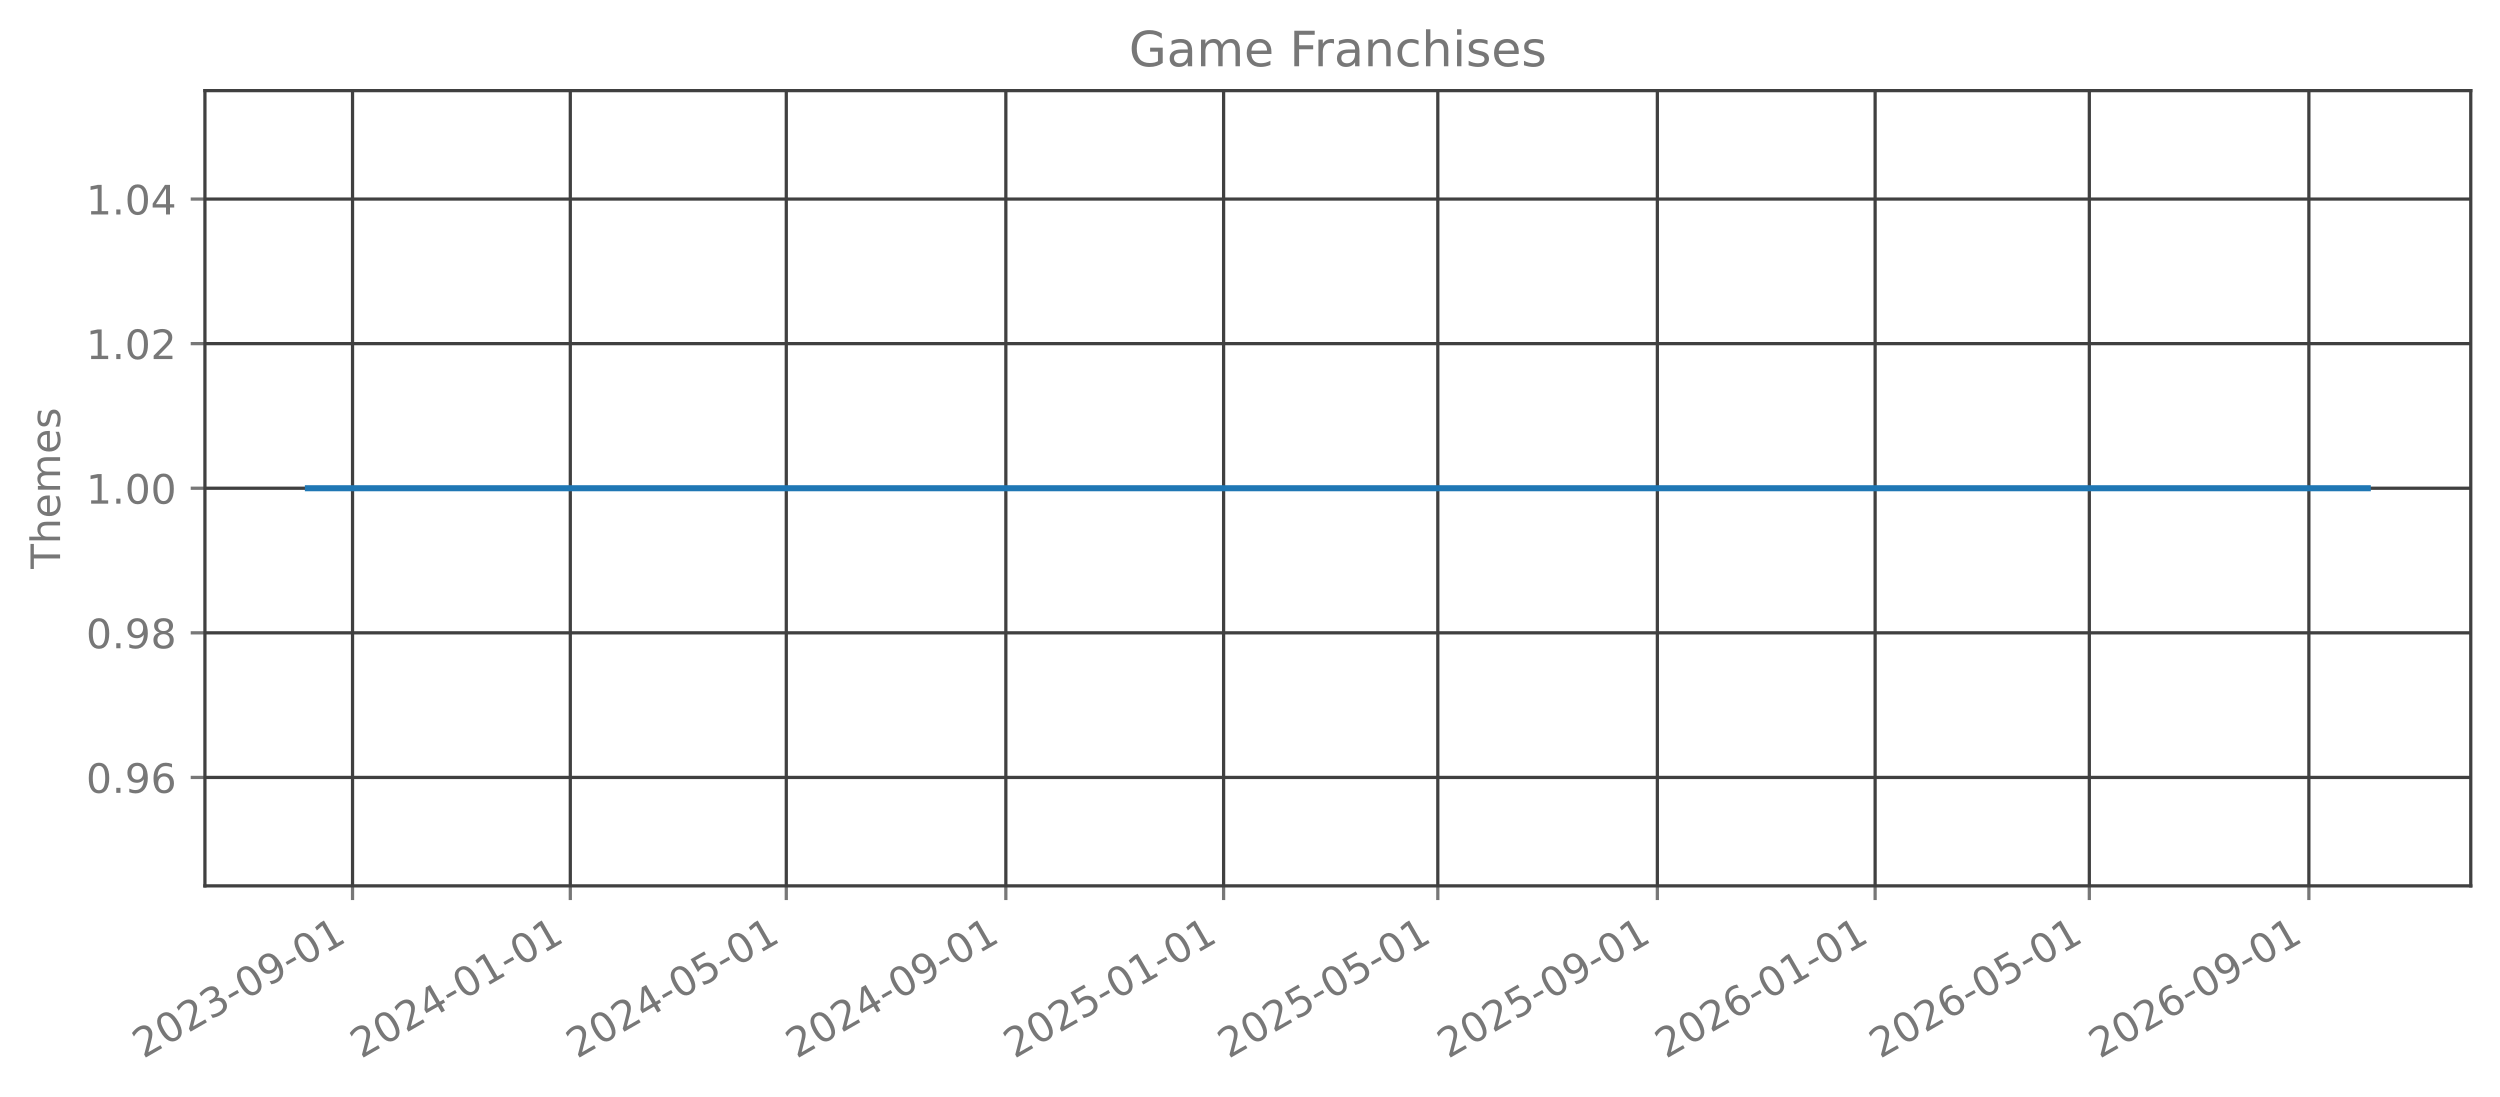
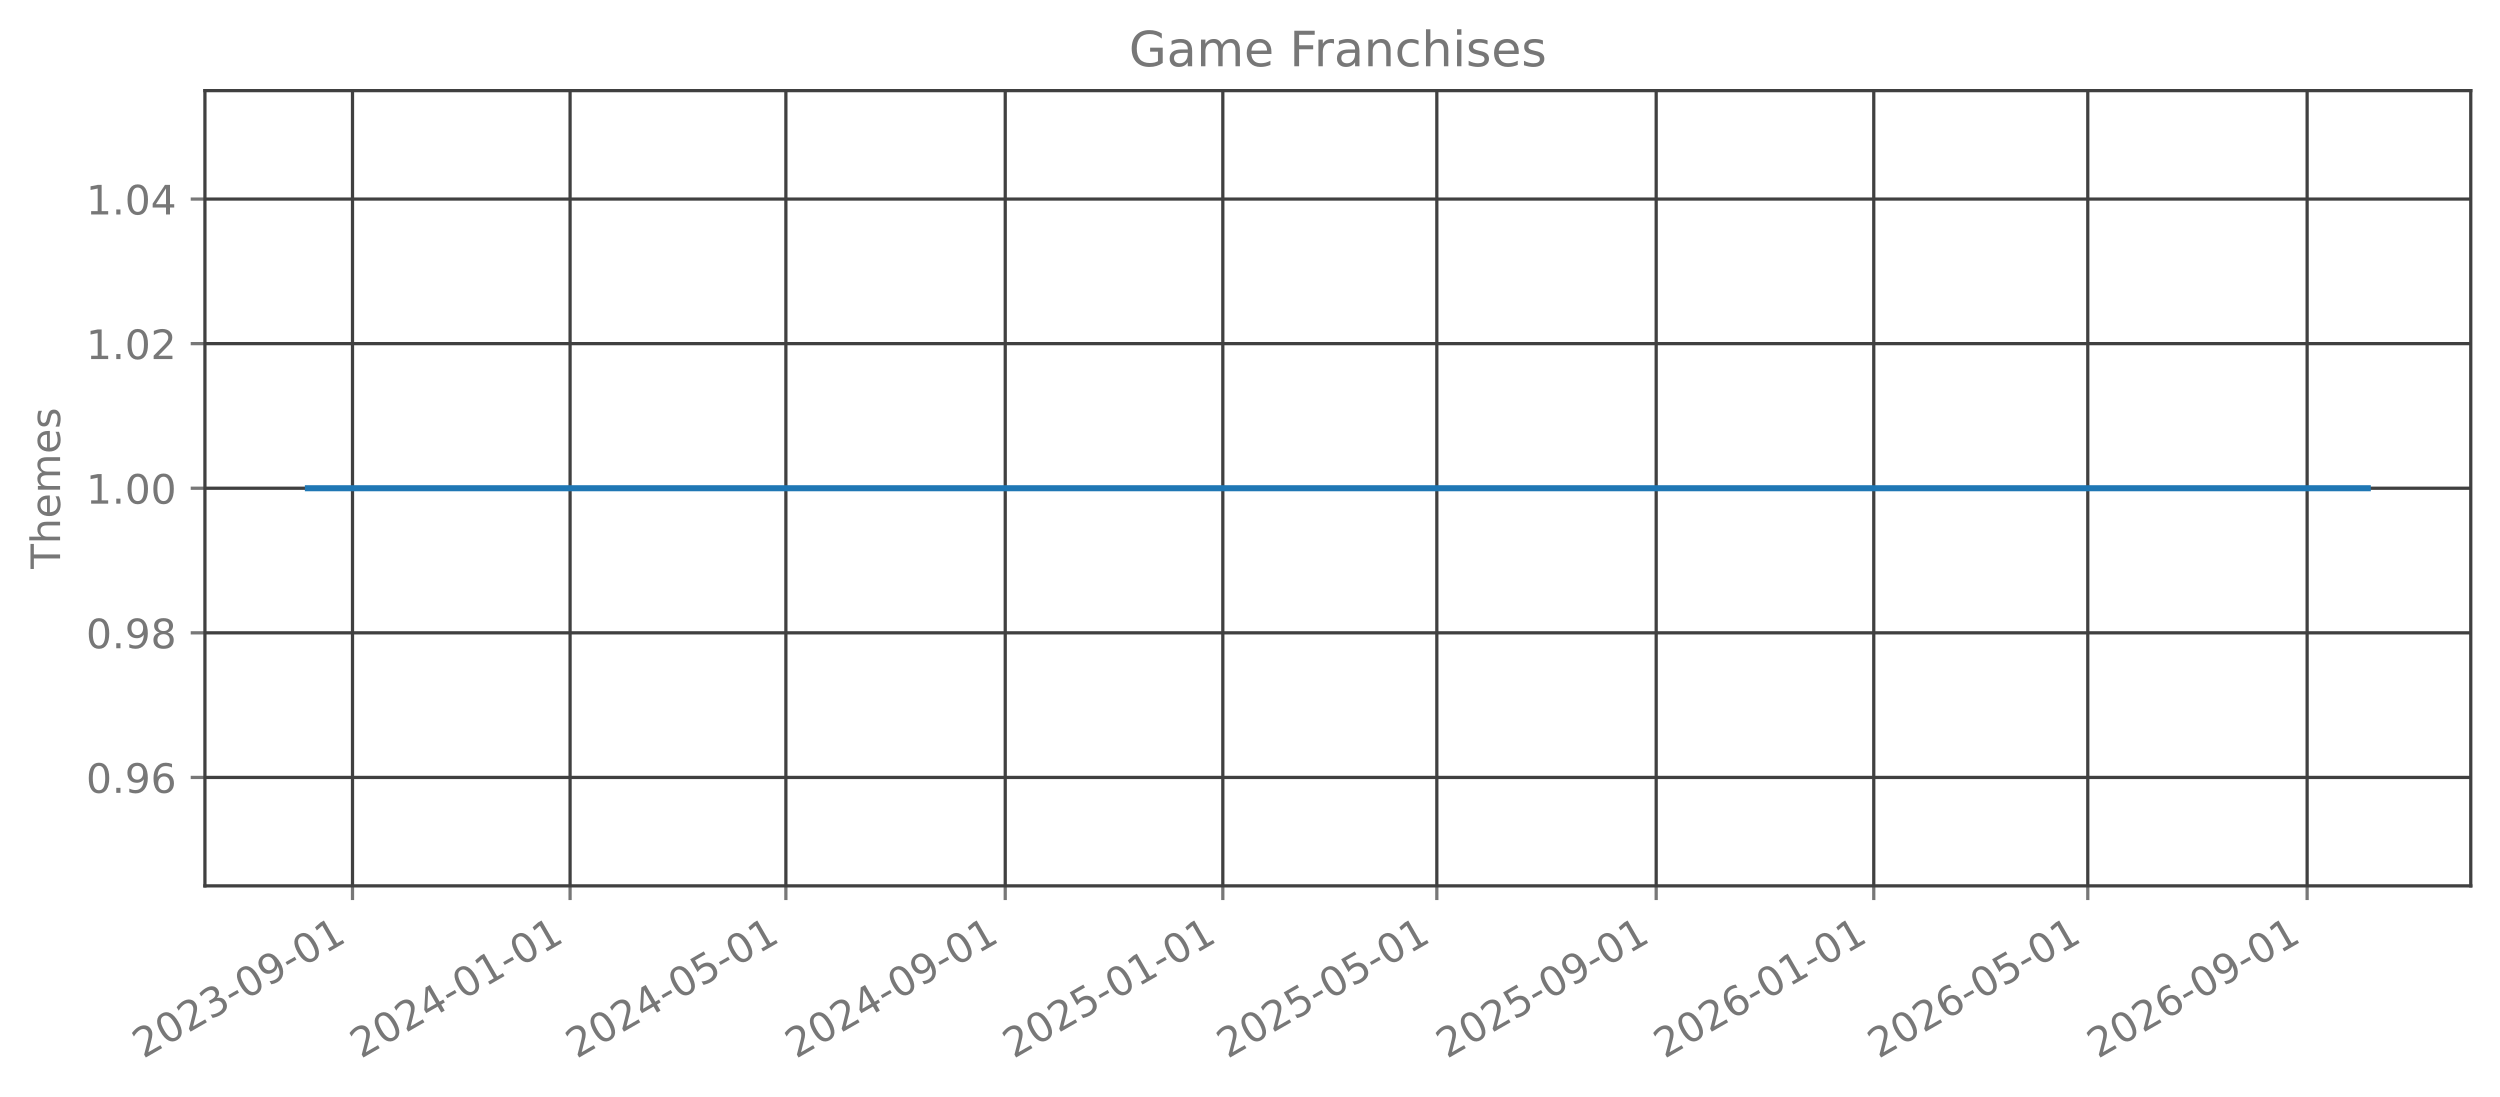
<svg xmlns="http://www.w3.org/2000/svg" xmlns:xlink="http://www.w3.org/1999/xlink" width="615.666pt" height="270.076pt" viewBox="0 0 615.666 270.076" version="1.1">
  <defs>
    <style type="text/css">*{stroke-linejoin: round; stroke-linecap: butt}</style>
  </defs>
  <g id="figure_1">
    <g id="patch_1">
      <path d="M 0 270.076  L 615.666 270.076  L 615.666 -0  L 0 -0  L 0 270.076  z " style="fill: none; opacity: 0" />
    </g>
    <g id="axes_1">
      <g id="patch_2">
        <path d="M 50.466 218.158  L 608.466 218.158  L 608.466 22.318  L 50.466 22.318  L 50.466 218.158  z " style="fill: none; opacity: 0" />
      </g>
      <g id="matplotlib.axis_1">
        <g id="xtick_1">
          <g id="line2d_1">
-             <path d="M 86.819 218.158  L 86.819 22.318  " clip-path="url(#p92414b8742)" style="fill: none; stroke: #404040; stroke-width: 0.8; stroke-linecap: square" />
+             <path d="M 86.81 218.158  L 86.81 22.318  " clip-path="url(#p927de4d430)" style="fill: none; stroke: #404040; stroke-width: 0.8; stroke-linecap: square" />
          </g>
          <g id="line2d_2">
            <defs>
-               <path id="ma017e606e4" d="M 0 0  L 0 3.5  " style="stroke: #777777; stroke-width: 0.8" />
+               <path id="mc1fdb42a9a" d="M 0 0  L 0 3.5  " style="stroke: #777777; stroke-width: 0.8" />
            </defs>
            <g>
-               <use xlink:href="#ma017e606e4" x="86.819" y="218.158" style="fill: #777777; stroke: #777777; stroke-width: 0.8" />
+               <use xlink:href="#mc1fdb42a9a" x="86.81" y="218.158" style="fill: #777777; stroke: #777777; stroke-width: 0.8" />
            </g>
          </g>
          <g id="text_1">
-             <g style="fill: #777777" transform="translate(35.28871 260.7957) rotate(-30) scale(0.1 -0.1)">
+             <g style="fill: #777777" transform="translate(35.27919 260.7957) rotate(-30) scale(0.1 -0.1)">
              <defs>
                <path id="DejaVuSans-15" d="M 1228 531  L 3431 531  L 3431 0  L 469 0  L 469 531  Q 828 903 1448 1529  Q 2069 2156 2228 2338  Q 2531 2678 2651 2914  Q 2772 3150 2772 3378  Q 2772 3750 2511 3984  Q 2250 4219 1831 4219  Q 1534 4219 1204 4116  Q 875 4013 500 3803  L 500 4441  Q 881 4594 1212 4672  Q 1544 4750 1819 4750  Q 2544 4750 2975 4387  Q 3406 4025 3406 3419  Q 3406 3131 3298 2873  Q 3191 2616 2906 2266  Q 2828 2175 2409 1742  Q 1991 1309 1228 531  z " transform="scale(0.015625)" />
                <path id="DejaVuSans-13" d="M 2034 4250  Q 1547 4250 1301 3770  Q 1056 3291 1056 2328  Q 1056 1369 1301 889  Q 1547 409 2034 409  Q 2525 409 2770 889  Q 3016 1369 3016 2328  Q 3016 3291 2770 3770  Q 2525 4250 2034 4250  z M 2034 4750  Q 2819 4750 3233 4129  Q 3647 3509 3647 2328  Q 3647 1150 3233 529  Q 2819 -91 2034 -91  Q 1250 -91 836 529  Q 422 1150 422 2328  Q 422 3509 836 4129  Q 1250 4750 2034 4750  z " transform="scale(0.015625)" />
                <path id="DejaVuSans-16" d="M 2597 2516  Q 3050 2419 3304 2112  Q 3559 1806 3559 1356  Q 3559 666 3084 287  Q 2609 -91 1734 -91  Q 1441 -91 1130 -33  Q 819 25 488 141  L 488 750  Q 750 597 1062 519  Q 1375 441 1716 441  Q 2309 441 2620 675  Q 2931 909 2931 1356  Q 2931 1769 2642 2001  Q 2353 2234 1838 2234  L 1294 2234  L 1294 2753  L 1863 2753  Q 2328 2753 2575 2939  Q 2822 3125 2822 3475  Q 2822 3834 2567 4026  Q 2313 4219 1838 4219  Q 1578 4219 1281 4162  Q 984 4106 628 3988  L 628 4550  Q 988 4650 1302 4700  Q 1616 4750 1894 4750  Q 2613 4750 3031 4423  Q 3450 4097 3450 3541  Q 3450 3153 3228 2886  Q 3006 2619 2597 2516  z " transform="scale(0.015625)" />
                <path id="DejaVuSans-10" d="M 313 2009  L 1997 2009  L 1997 1497  L 313 1497  L 313 2009  z " transform="scale(0.015625)" />
                <path id="DejaVuSans-1c" d="M 703 97  L 703 672  Q 941 559 1184 500  Q 1428 441 1663 441  Q 2288 441 2617 861  Q 2947 1281 2994 2138  Q 2813 1869 2534 1725  Q 2256 1581 1919 1581  Q 1219 1581 811 2004  Q 403 2428 403 3163  Q 403 3881 828 4315  Q 1253 4750 1959 4750  Q 2769 4750 3195 4129  Q 3622 3509 3622 2328  Q 3622 1225 3098 567  Q 2575 -91 1691 -91  Q 1453 -91 1209 -44  Q 966 3 703 97  z M 1959 2075  Q 2384 2075 2632 2365  Q 2881 2656 2881 3163  Q 2881 3666 2632 3958  Q 2384 4250 1959 4250  Q 1534 4250 1286 3958  Q 1038 3666 1038 3163  Q 1038 2656 1286 2365  Q 1534 2075 1959 2075  z " transform="scale(0.015625)" />
                <path id="DejaVuSans-14" d="M 794 531  L 1825 531  L 1825 4091  L 703 3866  L 703 4441  L 1819 4666  L 2450 4666  L 2450 531  L 3481 531  L 3481 0  L 794 0  L 794 531  z " transform="scale(0.015625)" />
              </defs>
              <use xlink:href="#DejaVuSans-15" />
              <use xlink:href="#DejaVuSans-13" transform="translate(63.625 0)" />
              <use xlink:href="#DejaVuSans-15" transform="translate(127.25 0)" />
              <use xlink:href="#DejaVuSans-16" transform="translate(190.875 0)" />
              <use xlink:href="#DejaVuSans-10" transform="translate(254.5 0)" />
              <use xlink:href="#DejaVuSans-13" transform="translate(290.5781 0)" />
              <use xlink:href="#DejaVuSans-1c" transform="translate(354.2031 0)" />
              <use xlink:href="#DejaVuSans-10" transform="translate(417.8281 0)" />
              <use xlink:href="#DejaVuSans-13" transform="translate(453.9062 0)" />
              <use xlink:href="#DejaVuSans-14" transform="translate(517.5312 0)" />
            </g>
          </g>
        </g>
        <g id="xtick_2">
          <g id="line2d_3">
-             <path d="M 140.448 218.158  L 140.448 22.318  " clip-path="url(#p92414b8742)" style="fill: none; stroke: #404040; stroke-width: 0.8; stroke-linecap: square" />
+             <path d="M 140.392 218.158  L 140.392 22.318  " clip-path="url(#p927de4d430)" style="fill: none; stroke: #404040; stroke-width: 0.8; stroke-linecap: square" />
          </g>
          <g id="line2d_4">
            <g>
-               <use xlink:href="#ma017e606e4" x="140.448" y="218.158" style="fill: #777777; stroke: #777777; stroke-width: 0.8" />
+               <use xlink:href="#mc1fdb42a9a" x="140.392" y="218.158" style="fill: #777777; stroke: #777777; stroke-width: 0.8" />
            </g>
          </g>
          <g id="text_2">
-             <g style="fill: #777777" transform="translate(88.91719 260.7957) rotate(-30) scale(0.1 -0.1)">
+             <g style="fill: #777777" transform="translate(88.86125 260.7957) rotate(-30) scale(0.1 -0.1)">
              <defs>
                <path id="DejaVuSans-17" d="M 2419 4116  L 825 1625  L 2419 1625  L 2419 4116  z M 2253 4666  L 3047 4666  L 3047 1625  L 3713 1625  L 3713 1100  L 3047 1100  L 3047 0  L 2419 0  L 2419 1100  L 313 1100  L 313 1709  L 2253 4666  z " transform="scale(0.015625)" />
              </defs>
              <use xlink:href="#DejaVuSans-15" />
              <use xlink:href="#DejaVuSans-13" transform="translate(63.625 0)" />
              <use xlink:href="#DejaVuSans-15" transform="translate(127.25 0)" />
              <use xlink:href="#DejaVuSans-17" transform="translate(190.875 0)" />
              <use xlink:href="#DejaVuSans-10" transform="translate(254.5 0)" />
              <use xlink:href="#DejaVuSans-13" transform="translate(290.5781 0)" />
              <use xlink:href="#DejaVuSans-14" transform="translate(354.2031 0)" />
              <use xlink:href="#DejaVuSans-10" transform="translate(417.8281 0)" />
              <use xlink:href="#DejaVuSans-13" transform="translate(453.9062 0)" />
              <use xlink:href="#DejaVuSans-14" transform="translate(517.5312 0)" />
            </g>
          </g>
        </g>
        <g id="xtick_3">
          <g id="line2d_5">
-             <path d="M 193.637 218.158  L 193.637 22.318  " clip-path="url(#p92414b8742)" style="fill: none; stroke: #404040; stroke-width: 0.8; stroke-linecap: square" />
+             <path d="M 193.535 218.158  L 193.535 22.318  " clip-path="url(#p927de4d430)" style="fill: none; stroke: #404040; stroke-width: 0.8; stroke-linecap: square" />
          </g>
          <g id="line2d_6">
            <g>
-               <use xlink:href="#ma017e606e4" x="193.637" y="218.158" style="fill: #777777; stroke: #777777; stroke-width: 0.8" />
+               <use xlink:href="#mc1fdb42a9a" x="193.535" y="218.158" style="fill: #777777; stroke: #777777; stroke-width: 0.8" />
            </g>
          </g>
          <g id="text_3">
-             <g style="fill: #777777" transform="translate(142.1061 260.7957) rotate(-30) scale(0.1 -0.1)">
+             <g style="fill: #777777" transform="translate(142.0041 260.7957) rotate(-30) scale(0.1 -0.1)">
              <defs>
                <path id="DejaVuSans-18" d="M 691 4666  L 3169 4666  L 3169 4134  L 1269 4134  L 1269 2991  Q 1406 3038 1543 3061  Q 1681 3084 1819 3084  Q 2600 3084 3056 2656  Q 3513 2228 3513 1497  Q 3513 744 3044 326  Q 2575 -91 1722 -91  Q 1428 -91 1123 -41  Q 819 9 494 109  L 494 744  Q 775 591 1075 516  Q 1375 441 1709 441  Q 2250 441 2565 725  Q 2881 1009 2881 1497  Q 2881 1984 2565 2268  Q 2250 2553 1709 2553  Q 1456 2553 1204 2497  Q 953 2441 691 2322  L 691 4666  z " transform="scale(0.015625)" />
              </defs>
              <use xlink:href="#DejaVuSans-15" />
              <use xlink:href="#DejaVuSans-13" transform="translate(63.625 0)" />
              <use xlink:href="#DejaVuSans-15" transform="translate(127.25 0)" />
              <use xlink:href="#DejaVuSans-17" transform="translate(190.875 0)" />
              <use xlink:href="#DejaVuSans-10" transform="translate(254.5 0)" />
              <use xlink:href="#DejaVuSans-13" transform="translate(290.5781 0)" />
              <use xlink:href="#DejaVuSans-18" transform="translate(354.2031 0)" />
              <use xlink:href="#DejaVuSans-10" transform="translate(417.8281 0)" />
              <use xlink:href="#DejaVuSans-13" transform="translate(453.9062 0)" />
              <use xlink:href="#DejaVuSans-14" transform="translate(517.5312 0)" />
            </g>
          </g>
        </g>
        <g id="xtick_4">
          <g id="line2d_7">
-             <path d="M 247.705 218.158  L 247.705 22.318  " clip-path="url(#p92414b8742)" style="fill: none; stroke: #404040; stroke-width: 0.8; stroke-linecap: square" />
+             <path d="M 247.556 218.158  L 247.556 22.318  " clip-path="url(#p927de4d430)" style="fill: none; stroke: #404040; stroke-width: 0.8; stroke-linecap: square" />
          </g>
          <g id="line2d_8">
            <g>
-               <use xlink:href="#ma017e606e4" x="247.705" y="218.158" style="fill: #777777; stroke: #777777; stroke-width: 0.8" />
+               <use xlink:href="#mc1fdb42a9a" x="247.556" y="218.158" style="fill: #777777; stroke: #777777; stroke-width: 0.8" />
            </g>
          </g>
          <g id="text_4">
-             <g style="fill: #777777" transform="translate(196.1742 260.7957) rotate(-30) scale(0.1 -0.1)">
+             <g style="fill: #777777" transform="translate(196.0254 260.7957) rotate(-30) scale(0.1 -0.1)">
              <use xlink:href="#DejaVuSans-15" />
              <use xlink:href="#DejaVuSans-13" transform="translate(63.625 0)" />
              <use xlink:href="#DejaVuSans-15" transform="translate(127.25 0)" />
              <use xlink:href="#DejaVuSans-17" transform="translate(190.875 0)" />
              <use xlink:href="#DejaVuSans-10" transform="translate(254.5 0)" />
              <use xlink:href="#DejaVuSans-13" transform="translate(290.5781 0)" />
              <use xlink:href="#DejaVuSans-1c" transform="translate(354.2031 0)" />
              <use xlink:href="#DejaVuSans-10" transform="translate(417.8281 0)" />
              <use xlink:href="#DejaVuSans-13" transform="translate(453.9062 0)" />
              <use xlink:href="#DejaVuSans-14" transform="translate(517.5312 0)" />
            </g>
          </g>
        </g>
        <g id="xtick_5">
          <g id="line2d_9">
-             <path d="M 301.333 218.158  L 301.333 22.318  " clip-path="url(#p92414b8742)" style="fill: none; stroke: #404040; stroke-width: 0.8; stroke-linecap: square" />
+             <path d="M 301.138 218.158  L 301.138 22.318  " clip-path="url(#p927de4d430)" style="fill: none; stroke: #404040; stroke-width: 0.8; stroke-linecap: square" />
          </g>
          <g id="line2d_10">
            <g>
-               <use xlink:href="#ma017e606e4" x="301.333" y="218.158" style="fill: #777777; stroke: #777777; stroke-width: 0.8" />
+               <use xlink:href="#mc1fdb42a9a" x="301.138" y="218.158" style="fill: #777777; stroke: #777777; stroke-width: 0.8" />
            </g>
          </g>
          <g id="text_5">
-             <g style="fill: #777777" transform="translate(249.8027 260.7957) rotate(-30) scale(0.1 -0.1)">
+             <g style="fill: #777777" transform="translate(249.6074 260.7957) rotate(-30) scale(0.1 -0.1)">
              <use xlink:href="#DejaVuSans-15" />
              <use xlink:href="#DejaVuSans-13" transform="translate(63.625 0)" />
              <use xlink:href="#DejaVuSans-15" transform="translate(127.25 0)" />
              <use xlink:href="#DejaVuSans-18" transform="translate(190.875 0)" />
              <use xlink:href="#DejaVuSans-10" transform="translate(254.5 0)" />
              <use xlink:href="#DejaVuSans-13" transform="translate(290.5781 0)" />
              <use xlink:href="#DejaVuSans-14" transform="translate(354.2031 0)" />
              <use xlink:href="#DejaVuSans-10" transform="translate(417.8281 0)" />
              <use xlink:href="#DejaVuSans-13" transform="translate(453.9062 0)" />
              <use xlink:href="#DejaVuSans-14" transform="translate(517.5312 0)" />
            </g>
          </g>
        </g>
        <g id="xtick_6">
          <g id="line2d_11">
-             <path d="M 354.083 218.158  L 354.083 22.318  " clip-path="url(#p92414b8742)" style="fill: none; stroke: #404040; stroke-width: 0.8; stroke-linecap: square" />
+             <path d="M 353.842 218.158  L 353.842 22.318  " clip-path="url(#p927de4d430)" style="fill: none; stroke: #404040; stroke-width: 0.8; stroke-linecap: square" />
          </g>
          <g id="line2d_12">
            <g>
-               <use xlink:href="#ma017e606e4" x="354.083" y="218.158" style="fill: #777777; stroke: #777777; stroke-width: 0.8" />
+               <use xlink:href="#mc1fdb42a9a" x="353.842" y="218.158" style="fill: #777777; stroke: #777777; stroke-width: 0.8" />
            </g>
          </g>
          <g id="text_6">
-             <g style="fill: #777777" transform="translate(302.552 260.7957) rotate(-30) scale(0.1 -0.1)">
+             <g style="fill: #777777" transform="translate(302.3111 260.7957) rotate(-30) scale(0.1 -0.1)">
              <use xlink:href="#DejaVuSans-15" />
              <use xlink:href="#DejaVuSans-13" transform="translate(63.625 0)" />
              <use xlink:href="#DejaVuSans-15" transform="translate(127.25 0)" />
              <use xlink:href="#DejaVuSans-18" transform="translate(190.875 0)" />
              <use xlink:href="#DejaVuSans-10" transform="translate(254.5 0)" />
              <use xlink:href="#DejaVuSans-13" transform="translate(290.5781 0)" />
              <use xlink:href="#DejaVuSans-18" transform="translate(354.2031 0)" />
              <use xlink:href="#DejaVuSans-10" transform="translate(417.8281 0)" />
              <use xlink:href="#DejaVuSans-13" transform="translate(453.9062 0)" />
              <use xlink:href="#DejaVuSans-14" transform="translate(517.5312 0)" />
            </g>
          </g>
        </g>
        <g id="xtick_7">
          <g id="line2d_13">
-             <path d="M 408.151 218.158  L 408.151 22.318  " clip-path="url(#p92414b8742)" style="fill: none; stroke: #404040; stroke-width: 0.8; stroke-linecap: square" />
+             <path d="M 407.863 218.158  L 407.863 22.318  " clip-path="url(#p927de4d430)" style="fill: none; stroke: #404040; stroke-width: 0.8; stroke-linecap: square" />
          </g>
          <g id="line2d_14">
            <g>
-               <use xlink:href="#ma017e606e4" x="408.151" y="218.158" style="fill: #777777; stroke: #777777; stroke-width: 0.8" />
+               <use xlink:href="#mc1fdb42a9a" x="407.863" y="218.158" style="fill: #777777; stroke: #777777; stroke-width: 0.8" />
            </g>
          </g>
          <g id="text_7">
-             <g style="fill: #777777" transform="translate(356.62 260.7957) rotate(-30) scale(0.1 -0.1)">
+             <g style="fill: #777777" transform="translate(356.3323 260.7957) rotate(-30) scale(0.1 -0.1)">
              <use xlink:href="#DejaVuSans-15" />
              <use xlink:href="#DejaVuSans-13" transform="translate(63.625 0)" />
              <use xlink:href="#DejaVuSans-15" transform="translate(127.25 0)" />
              <use xlink:href="#DejaVuSans-18" transform="translate(190.875 0)" />
              <use xlink:href="#DejaVuSans-10" transform="translate(254.5 0)" />
              <use xlink:href="#DejaVuSans-13" transform="translate(290.5781 0)" />
              <use xlink:href="#DejaVuSans-1c" transform="translate(354.2031 0)" />
              <use xlink:href="#DejaVuSans-10" transform="translate(417.8281 0)" />
              <use xlink:href="#DejaVuSans-13" transform="translate(453.9062 0)" />
              <use xlink:href="#DejaVuSans-14" transform="translate(517.5312 0)" />
            </g>
          </g>
        </g>
        <g id="xtick_8">
          <g id="line2d_15">
-             <path d="M 461.779 218.158  L 461.779 22.318  " clip-path="url(#p92414b8742)" style="fill: none; stroke: #404040; stroke-width: 0.8; stroke-linecap: square" />
+             <path d="M 461.445 218.158  L 461.445 22.318  " clip-path="url(#p927de4d430)" style="fill: none; stroke: #404040; stroke-width: 0.8; stroke-linecap: square" />
          </g>
          <g id="line2d_16">
            <g>
-               <use xlink:href="#ma017e606e4" x="461.779" y="218.158" style="fill: #777777; stroke: #777777; stroke-width: 0.8" />
+               <use xlink:href="#mc1fdb42a9a" x="461.445" y="218.158" style="fill: #777777; stroke: #777777; stroke-width: 0.8" />
            </g>
          </g>
          <g id="text_8">
-             <g style="fill: #777777" transform="translate(410.2485 260.7957) rotate(-30) scale(0.1 -0.1)">
+             <g style="fill: #777777" transform="translate(409.9144 260.7957) rotate(-30) scale(0.1 -0.1)">
              <defs>
                <path id="DejaVuSans-19" d="M 2113 2584  Q 1688 2584 1439 2293  Q 1191 2003 1191 1497  Q 1191 994 1439 701  Q 1688 409 2113 409  Q 2538 409 2786 701  Q 3034 994 3034 1497  Q 3034 2003 2786 2293  Q 2538 2584 2113 2584  z M 3366 4563  L 3366 3988  Q 3128 4100 2886 4159  Q 2644 4219 2406 4219  Q 1781 4219 1451 3797  Q 1122 3375 1075 2522  Q 1259 2794 1537 2939  Q 1816 3084 2150 3084  Q 2853 3084 3261 2657  Q 3669 2231 3669 1497  Q 3669 778 3244 343  Q 2819 -91 2113 -91  Q 1303 -91 875 529  Q 447 1150 447 2328  Q 447 3434 972 4092  Q 1497 4750 2381 4750  Q 2619 4750 2861 4703  Q 3103 4656 3366 4563  z " transform="scale(0.015625)" />
              </defs>
              <use xlink:href="#DejaVuSans-15" />
              <use xlink:href="#DejaVuSans-13" transform="translate(63.625 0)" />
              <use xlink:href="#DejaVuSans-15" transform="translate(127.25 0)" />
              <use xlink:href="#DejaVuSans-19" transform="translate(190.875 0)" />
              <use xlink:href="#DejaVuSans-10" transform="translate(254.5 0)" />
              <use xlink:href="#DejaVuSans-13" transform="translate(290.5781 0)" />
              <use xlink:href="#DejaVuSans-14" transform="translate(354.2031 0)" />
              <use xlink:href="#DejaVuSans-10" transform="translate(417.8281 0)" />
              <use xlink:href="#DejaVuSans-13" transform="translate(453.9062 0)" />
              <use xlink:href="#DejaVuSans-14" transform="translate(517.5312 0)" />
            </g>
          </g>
        </g>
        <g id="xtick_9">
          <g id="line2d_17">
-             <path d="M 514.529 218.158  L 514.529 22.318  " clip-path="url(#p92414b8742)" style="fill: none; stroke: #404040; stroke-width: 0.8; stroke-linecap: square" />
+             <path d="M 514.149 218.158  L 514.149 22.318  " clip-path="url(#p927de4d430)" style="fill: none; stroke: #404040; stroke-width: 0.8; stroke-linecap: square" />
          </g>
          <g id="line2d_18">
            <g>
-               <use xlink:href="#ma017e606e4" x="514.529" y="218.158" style="fill: #777777; stroke: #777777; stroke-width: 0.8" />
+               <use xlink:href="#mc1fdb42a9a" x="514.149" y="218.158" style="fill: #777777; stroke: #777777; stroke-width: 0.8" />
            </g>
          </g>
          <g id="text_9">
-             <g style="fill: #777777" transform="translate(462.9979 260.7957) rotate(-30) scale(0.1 -0.1)">
+             <g style="fill: #777777" transform="translate(462.618 260.7957) rotate(-30) scale(0.1 -0.1)">
              <use xlink:href="#DejaVuSans-15" />
              <use xlink:href="#DejaVuSans-13" transform="translate(63.625 0)" />
              <use xlink:href="#DejaVuSans-15" transform="translate(127.25 0)" />
              <use xlink:href="#DejaVuSans-19" transform="translate(190.875 0)" />
              <use xlink:href="#DejaVuSans-10" transform="translate(254.5 0)" />
              <use xlink:href="#DejaVuSans-13" transform="translate(290.5781 0)" />
              <use xlink:href="#DejaVuSans-18" transform="translate(354.2031 0)" />
              <use xlink:href="#DejaVuSans-10" transform="translate(417.8281 0)" />
              <use xlink:href="#DejaVuSans-13" transform="translate(453.9062 0)" />
              <use xlink:href="#DejaVuSans-14" transform="translate(517.5312 0)" />
            </g>
          </g>
        </g>
        <g id="xtick_10">
          <g id="line2d_19">
-             <path d="M 568.597 218.158  L 568.597 22.318  " clip-path="url(#p92414b8742)" style="fill: none; stroke: #404040; stroke-width: 0.8; stroke-linecap: square" />
+             <path d="M 568.17 218.158  L 568.17 22.318  " clip-path="url(#p927de4d430)" style="fill: none; stroke: #404040; stroke-width: 0.8; stroke-linecap: square" />
          </g>
          <g id="line2d_20">
            <g>
-               <use xlink:href="#ma017e606e4" x="568.597" y="218.158" style="fill: #777777; stroke: #777777; stroke-width: 0.8" />
+               <use xlink:href="#mc1fdb42a9a" x="568.17" y="218.158" style="fill: #777777; stroke: #777777; stroke-width: 0.8" />
            </g>
          </g>
          <g id="text_10">
-             <g style="fill: #777777" transform="translate(517.0659 260.7957) rotate(-30) scale(0.1 -0.1)">
+             <g style="fill: #777777" transform="translate(516.6393 260.7957) rotate(-30) scale(0.1 -0.1)">
              <use xlink:href="#DejaVuSans-15" />
              <use xlink:href="#DejaVuSans-13" transform="translate(63.625 0)" />
              <use xlink:href="#DejaVuSans-15" transform="translate(127.25 0)" />
              <use xlink:href="#DejaVuSans-19" transform="translate(190.875 0)" />
              <use xlink:href="#DejaVuSans-10" transform="translate(254.5 0)" />
              <use xlink:href="#DejaVuSans-13" transform="translate(290.5781 0)" />
              <use xlink:href="#DejaVuSans-1c" transform="translate(354.2031 0)" />
              <use xlink:href="#DejaVuSans-10" transform="translate(417.8281 0)" />
              <use xlink:href="#DejaVuSans-13" transform="translate(453.9062 0)" />
              <use xlink:href="#DejaVuSans-14" transform="translate(517.5312 0)" />
            </g>
          </g>
        </g>
      </g>
      <g id="matplotlib.axis_2">
        <g id="ytick_1">
          <g id="line2d_21">
-             <path d="M 50.466 191.453  L 608.466 191.453  " clip-path="url(#p92414b8742)" style="fill: none; stroke: #404040; stroke-width: 0.8; stroke-linecap: square" />
+             <path d="M 50.466 191.453  L 608.466 191.453  " clip-path="url(#p927de4d430)" style="fill: none; stroke: #404040; stroke-width: 0.8; stroke-linecap: square" />
          </g>
          <g id="line2d_22">
            <defs>
-               <path id="mb4fab85318" d="M 0 0  L -3.5 0  " style="stroke: #777777; stroke-width: 0.8" />
+               <path id="m3b95308d7e" d="M 0 0  L -3.5 0  " style="stroke: #777777; stroke-width: 0.8" />
            </defs>
            <g>
-               <use xlink:href="#mb4fab85318" x="50.466" y="191.453" style="fill: #777777; stroke: #777777; stroke-width: 0.8" />
+               <use xlink:href="#m3b95308d7e" x="50.466" y="191.453" style="fill: #777777; stroke: #777777; stroke-width: 0.8" />
            </g>
          </g>
          <g id="text_11">
            <g style="fill: #777777" transform="translate(21.20078 195.2515) scale(0.1 -0.1)">
              <defs>
                <path id="DejaVuSans-11" d="M 684 794  L 1344 794  L 1344 0  L 684 0  L 684 794  z " transform="scale(0.015625)" />
              </defs>
              <use xlink:href="#DejaVuSans-13" />
              <use xlink:href="#DejaVuSans-11" transform="translate(63.625 0)" />
              <use xlink:href="#DejaVuSans-1c" transform="translate(95.40625 0)" />
              <use xlink:href="#DejaVuSans-19" transform="translate(159.0312 0)" />
            </g>
          </g>
        </g>
        <g id="ytick_2">
          <g id="line2d_23">
-             <path d="M 50.466 155.845  L 608.466 155.845  " clip-path="url(#p92414b8742)" style="fill: none; stroke: #404040; stroke-width: 0.8; stroke-linecap: square" />
+             <path d="M 50.466 155.845  L 608.466 155.845  " clip-path="url(#p927de4d430)" style="fill: none; stroke: #404040; stroke-width: 0.8; stroke-linecap: square" />
          </g>
          <g id="line2d_24">
            <g>
-               <use xlink:href="#mb4fab85318" x="50.466" y="155.845" style="fill: #777777; stroke: #777777; stroke-width: 0.8" />
+               <use xlink:href="#m3b95308d7e" x="50.466" y="155.845" style="fill: #777777; stroke: #777777; stroke-width: 0.8" />
            </g>
          </g>
          <g id="text_12">
            <g style="fill: #777777" transform="translate(21.20078 159.6442) scale(0.1 -0.1)">
              <defs>
                <path id="DejaVuSans-1b" d="M 2034 2216  Q 1584 2216 1326 1975  Q 1069 1734 1069 1313  Q 1069 891 1326 650  Q 1584 409 2034 409  Q 2484 409 2743 651  Q 3003 894 3003 1313  Q 3003 1734 2745 1975  Q 2488 2216 2034 2216  z M 1403 2484  Q 997 2584 770 2862  Q 544 3141 544 3541  Q 544 4100 942 4425  Q 1341 4750 2034 4750  Q 2731 4750 3128 4425  Q 3525 4100 3525 3541  Q 3525 3141 3298 2862  Q 3072 2584 2669 2484  Q 3125 2378 3379 2068  Q 3634 1759 3634 1313  Q 3634 634 3220 271  Q 2806 -91 2034 -91  Q 1263 -91 848 271  Q 434 634 434 1313  Q 434 1759 690 2068  Q 947 2378 1403 2484  z M 1172 3481  Q 1172 3119 1398 2916  Q 1625 2713 2034 2713  Q 2441 2713 2670 2916  Q 2900 3119 2900 3481  Q 2900 3844 2670 4047  Q 2441 4250 2034 4250  Q 1625 4250 1398 4047  Q 1172 3844 1172 3481  z " transform="scale(0.015625)" />
              </defs>
              <use xlink:href="#DejaVuSans-13" />
              <use xlink:href="#DejaVuSans-11" transform="translate(63.625 0)" />
              <use xlink:href="#DejaVuSans-1c" transform="translate(95.40625 0)" />
              <use xlink:href="#DejaVuSans-1b" transform="translate(159.0312 0)" />
            </g>
          </g>
        </g>
        <g id="ytick_3">
          <g id="line2d_25">
-             <path d="M 50.466 120.238  L 608.466 120.238  " clip-path="url(#p92414b8742)" style="fill: none; stroke: #404040; stroke-width: 0.8; stroke-linecap: square" />
+             <path d="M 50.466 120.238  L 608.466 120.238  " clip-path="url(#p927de4d430)" style="fill: none; stroke: #404040; stroke-width: 0.8; stroke-linecap: square" />
          </g>
          <g id="line2d_26">
            <g>
-               <use xlink:href="#mb4fab85318" x="50.466" y="120.238" style="fill: #777777; stroke: #777777; stroke-width: 0.8" />
+               <use xlink:href="#m3b95308d7e" x="50.466" y="120.238" style="fill: #777777; stroke: #777777; stroke-width: 0.8" />
            </g>
          </g>
          <g id="text_13">
            <g style="fill: #777777" transform="translate(21.20078 124.037) scale(0.1 -0.1)">
              <use xlink:href="#DejaVuSans-14" />
              <use xlink:href="#DejaVuSans-11" transform="translate(63.625 0)" />
              <use xlink:href="#DejaVuSans-13" transform="translate(95.40625 0)" />
              <use xlink:href="#DejaVuSans-13" transform="translate(159.0312 0)" />
            </g>
          </g>
        </g>
        <g id="ytick_4">
          <g id="line2d_27">
-             <path d="M 50.466 84.631  L 608.466 84.631  " clip-path="url(#p92414b8742)" style="fill: none; stroke: #404040; stroke-width: 0.8; stroke-linecap: square" />
+             <path d="M 50.466 84.631  L 608.466 84.631  " clip-path="url(#p927de4d430)" style="fill: none; stroke: #404040; stroke-width: 0.8; stroke-linecap: square" />
          </g>
          <g id="line2d_28">
            <g>
-               <use xlink:href="#mb4fab85318" x="50.466" y="84.631" style="fill: #777777; stroke: #777777; stroke-width: 0.8" />
+               <use xlink:href="#m3b95308d7e" x="50.466" y="84.631" style="fill: #777777; stroke: #777777; stroke-width: 0.8" />
            </g>
          </g>
          <g id="text_14">
            <g style="fill: #777777" transform="translate(21.20078 88.42968) scale(0.1 -0.1)">
              <use xlink:href="#DejaVuSans-14" />
              <use xlink:href="#DejaVuSans-11" transform="translate(63.625 0)" />
              <use xlink:href="#DejaVuSans-13" transform="translate(95.40625 0)" />
              <use xlink:href="#DejaVuSans-15" transform="translate(159.0312 0)" />
            </g>
          </g>
        </g>
        <g id="ytick_5">
          <g id="line2d_29">
-             <path d="M 50.466 49.024  L 608.466 49.024  " clip-path="url(#p92414b8742)" style="fill: none; stroke: #404040; stroke-width: 0.8; stroke-linecap: square" />
+             <path d="M 50.466 49.024  L 608.466 49.024  " clip-path="url(#p927de4d430)" style="fill: none; stroke: #404040; stroke-width: 0.8; stroke-linecap: square" />
          </g>
          <g id="line2d_30">
            <g>
-               <use xlink:href="#mb4fab85318" x="50.466" y="49.024" style="fill: #777777; stroke: #777777; stroke-width: 0.8" />
+               <use xlink:href="#m3b95308d7e" x="50.466" y="49.024" style="fill: #777777; stroke: #777777; stroke-width: 0.8" />
            </g>
          </g>
          <g id="text_15">
            <g style="fill: #777777" transform="translate(21.20078 52.82241) scale(0.1 -0.1)">
              <use xlink:href="#DejaVuSans-14" />
              <use xlink:href="#DejaVuSans-11" transform="translate(63.625 0)" />
              <use xlink:href="#DejaVuSans-13" transform="translate(95.40625 0)" />
              <use xlink:href="#DejaVuSans-17" transform="translate(159.0312 0)" />
            </g>
          </g>
        </g>
        <g id="text_16">
          <g style="fill: #777777" transform="translate(14.79844 140.0889) rotate(-90) scale(0.1 -0.1)">
            <defs>
              <path id="DejaVuSans-37" d="M -19 4666  L 3928 4666  L 3928 4134  L 2272 4134  L 2272 0  L 1638 0  L 1638 4134  L -19 4134  L -19 4666  z " transform="scale(0.015625)" />
              <path id="DejaVuSans-4b" d="M 3513 2113  L 3513 0  L 2938 0  L 2938 2094  Q 2938 2591 2744 2837  Q 2550 3084 2163 3084  Q 1697 3084 1428 2787  Q 1159 2491 1159 1978  L 1159 0  L 581 0  L 581 4863  L 1159 4863  L 1159 2956  Q 1366 3272 1645 3428  Q 1925 3584 2291 3584  Q 2894 3584 3203 3211  Q 3513 2838 3513 2113  z " transform="scale(0.015625)" />
              <path id="DejaVuSans-48" d="M 3597 1894  L 3597 1613  L 953 1613  Q 991 1019 1311 708  Q 1631 397 2203 397  Q 2534 397 2845 478  Q 3156 559 3463 722  L 3463 178  Q 3153 47 2828 -22  Q 2503 -91 2169 -91  Q 1331 -91 842 396  Q 353 884 353 1716  Q 353 2575 817 3079  Q 1281 3584 2069 3584  Q 2775 3584 3186 3129  Q 3597 2675 3597 1894  z M 3022 2063  Q 3016 2534 2758 2815  Q 2500 3097 2075 3097  Q 1594 3097 1305 2825  Q 1016 2553 972 2059  L 3022 2063  z " transform="scale(0.015625)" />
              <path id="DejaVuSans-50" d="M 3328 2828  Q 3544 3216 3844 3400  Q 4144 3584 4550 3584  Q 5097 3584 5394 3201  Q 5691 2819 5691 2113  L 5691 0  L 5113 0  L 5113 2094  Q 5113 2597 4934 2840  Q 4756 3084 4391 3084  Q 3944 3084 3684 2787  Q 3425 2491 3425 1978  L 3425 0  L 2847 0  L 2847 2094  Q 2847 2600 2669 2842  Q 2491 3084 2119 3084  Q 1678 3084 1418 2786  Q 1159 2488 1159 1978  L 1159 0  L 581 0  L 581 3500  L 1159 3500  L 1159 2956  Q 1356 3278 1631 3431  Q 1906 3584 2284 3584  Q 2666 3584 2933 3390  Q 3200 3197 3328 2828  z " transform="scale(0.015625)" />
              <path id="DejaVuSans-56" d="M 2834 3397  L 2834 2853  Q 2591 2978 2328 3040  Q 2066 3103 1784 3103  Q 1356 3103 1142 2972  Q 928 2841 928 2578  Q 928 2378 1081 2264  Q 1234 2150 1697 2047  L 1894 2003  Q 2506 1872 2764 1633  Q 3022 1394 3022 966  Q 3022 478 2636 193  Q 2250 -91 1575 -91  Q 1294 -91 989 -36  Q 684 19 347 128  L 347 722  Q 666 556 975 473  Q 1284 391 1588 391  Q 1994 391 2212 530  Q 2431 669 2431 922  Q 2431 1156 2273 1281  Q 2116 1406 1581 1522  L 1381 1569  Q 847 1681 609 1914  Q 372 2147 372 2553  Q 372 3047 722 3315  Q 1072 3584 1716 3584  Q 2034 3584 2315 3537  Q 2597 3491 2834 3397  z " transform="scale(0.015625)" />
            </defs>
            <use xlink:href="#DejaVuSans-37" />
            <use xlink:href="#DejaVuSans-4b" transform="translate(61.07812 0)" />
            <use xlink:href="#DejaVuSans-48" transform="translate(124.4531 0)" />
            <use xlink:href="#DejaVuSans-50" transform="translate(185.9844 0)" />
            <use xlink:href="#DejaVuSans-48" transform="translate(283.3906 0)" />
            <use xlink:href="#DejaVuSans-56" transform="translate(344.9219 0)" />
          </g>
        </g>
      </g>
      <g id="line2d_31">
-         <path d="M 75.83 120.238  L 583.103 120.238  " clip-path="url(#p92414b8742)" style="fill: none; stroke: #1f77b4; stroke-width: 1.5; stroke-linecap: square" />
+         <path d="M 75.83 120.238  L 583.103 120.238  " clip-path="url(#p927de4d430)" style="fill: none; stroke: #1f77b4; stroke-width: 1.5; stroke-linecap: square" />
      </g>
      <g id="patch_3">
        <path d="M 50.466 218.158  L 50.466 22.318  " style="fill: none; stroke: #404040; stroke-width: 0.8; stroke-linejoin: miter; stroke-linecap: square" />
      </g>
      <g id="patch_4">
        <path d="M 608.466 218.158  L 608.466 22.318  " style="fill: none; stroke: #404040; stroke-width: 0.8; stroke-linejoin: miter; stroke-linecap: square" />
      </g>
      <g id="patch_5">
        <path d="M 50.466 218.158  L 608.466 218.158  " style="fill: none; stroke: #404040; stroke-width: 0.8; stroke-linejoin: miter; stroke-linecap: square" />
      </g>
      <g id="patch_6">
        <path d="M 50.466 22.318  L 608.466 22.318  " style="fill: none; stroke: #404040; stroke-width: 0.8; stroke-linejoin: miter; stroke-linecap: square" />
      </g>
      <g id="text_17">
        <g style="fill: #777777" transform="translate(278.0258 16.31812) scale(0.12 -0.12)">
          <defs>
            <path id="DejaVuSans-2a" d="M 3809 666  L 3809 1919  L 2778 1919  L 2778 2438  L 4434 2438  L 4434 434  Q 4069 175 3628 42  Q 3188 -91 2688 -91  Q 1594 -91 976 548  Q 359 1188 359 2328  Q 359 3472 976 4111  Q 1594 4750 2688 4750  Q 3144 4750 3555 4637  Q 3966 4525 4313 4306  L 4313 3634  Q 3963 3931 3569 4081  Q 3175 4231 2741 4231  Q 1884 4231 1454 3753  Q 1025 3275 1025 2328  Q 1025 1384 1454 906  Q 1884 428 2741 428  Q 3075 428 3337 486  Q 3600 544 3809 666  z " transform="scale(0.015625)" />
            <path id="DejaVuSans-44" d="M 2194 1759  Q 1497 1759 1228 1600  Q 959 1441 959 1056  Q 959 750 1161 570  Q 1363 391 1709 391  Q 2188 391 2477 730  Q 2766 1069 2766 1631  L 2766 1759  L 2194 1759  z M 3341 1997  L 3341 0  L 2766 0  L 2766 531  Q 2569 213 2275 61  Q 1981 -91 1556 -91  Q 1019 -91 701 211  Q 384 513 384 1019  Q 384 1609 779 1909  Q 1175 2209 1959 2209  L 2766 2209  L 2766 2266  Q 2766 2663 2505 2880  Q 2244 3097 1772 3097  Q 1472 3097 1187 3025  Q 903 2953 641 2809  L 641 3341  Q 956 3463 1253 3523  Q 1550 3584 1831 3584  Q 2591 3584 2966 3190  Q 3341 2797 3341 1997  z " transform="scale(0.015625)" />
            <path id="DejaVuSans-3" transform="scale(0.015625)" />
            <path id="DejaVuSans-29" d="M 628 4666  L 3309 4666  L 3309 4134  L 1259 4134  L 1259 2759  L 3109 2759  L 3109 2228  L 1259 2228  L 1259 0  L 628 0  L 628 4666  z " transform="scale(0.015625)" />
            <path id="DejaVuSans-55" d="M 2631 2963  Q 2534 3019 2420 3045  Q 2306 3072 2169 3072  Q 1681 3072 1420 2755  Q 1159 2438 1159 1844  L 1159 0  L 581 0  L 581 3500  L 1159 3500  L 1159 2956  Q 1341 3275 1631 3429  Q 1922 3584 2338 3584  Q 2397 3584 2469 3576  Q 2541 3569 2628 3553  L 2631 2963  z " transform="scale(0.015625)" />
            <path id="DejaVuSans-51" d="M 3513 2113  L 3513 0  L 2938 0  L 2938 2094  Q 2938 2591 2744 2837  Q 2550 3084 2163 3084  Q 1697 3084 1428 2787  Q 1159 2491 1159 1978  L 1159 0  L 581 0  L 581 3500  L 1159 3500  L 1159 2956  Q 1366 3272 1645 3428  Q 1925 3584 2291 3584  Q 2894 3584 3203 3211  Q 3513 2838 3513 2113  z " transform="scale(0.015625)" />
            <path id="DejaVuSans-46" d="M 3122 3366  L 3122 2828  Q 2878 2963 2633 3030  Q 2388 3097 2138 3097  Q 1578 3097 1268 2742  Q 959 2388 959 1747  Q 959 1106 1268 751  Q 1578 397 2138 397  Q 2388 397 2633 464  Q 2878 531 3122 666  L 3122 134  Q 2881 22 2623 -34  Q 2366 -91 2075 -91  Q 1284 -91 818 406  Q 353 903 353 1747  Q 353 2603 823 3093  Q 1294 3584 2113 3584  Q 2378 3584 2631 3529  Q 2884 3475 3122 3366  z " transform="scale(0.015625)" />
            <path id="DejaVuSans-4c" d="M 603 3500  L 1178 3500  L 1178 0  L 603 0  L 603 3500  z M 603 4863  L 1178 4863  L 1178 4134  L 603 4134  L 603 4863  z " transform="scale(0.015625)" />
          </defs>
          <use xlink:href="#DejaVuSans-2a" />
          <use xlink:href="#DejaVuSans-44" transform="translate(77.48438 0)" />
          <use xlink:href="#DejaVuSans-50" transform="translate(138.7656 0)" />
          <use xlink:href="#DejaVuSans-48" transform="translate(236.1719 0)" />
          <use xlink:href="#DejaVuSans-3" transform="translate(297.7031 0)" />
          <use xlink:href="#DejaVuSans-29" transform="translate(329.4844 0)" />
          <use xlink:href="#DejaVuSans-55" transform="translate(379.7188 0)" />
          <use xlink:href="#DejaVuSans-44" transform="translate(420.8281 0)" />
          <use xlink:href="#DejaVuSans-51" transform="translate(482.1094 0)" />
          <use xlink:href="#DejaVuSans-46" transform="translate(545.4844 0)" />
          <use xlink:href="#DejaVuSans-4b" transform="translate(600.4688 0)" />
          <use xlink:href="#DejaVuSans-4c" transform="translate(663.8438 0)" />
          <use xlink:href="#DejaVuSans-56" transform="translate(691.625 0)" />
          <use xlink:href="#DejaVuSans-48" transform="translate(743.7188 0)" />
          <use xlink:href="#DejaVuSans-56" transform="translate(805.25 0)" />
        </g>
      </g>
    </g>
  </g>
  <defs>
-     <clipPath id="p92414b8742">
+     <clipPath id="p927de4d430">
      <rect x="50.466" y="22.318" width="558" height="195.84" />
    </clipPath>
  </defs>
</svg>
